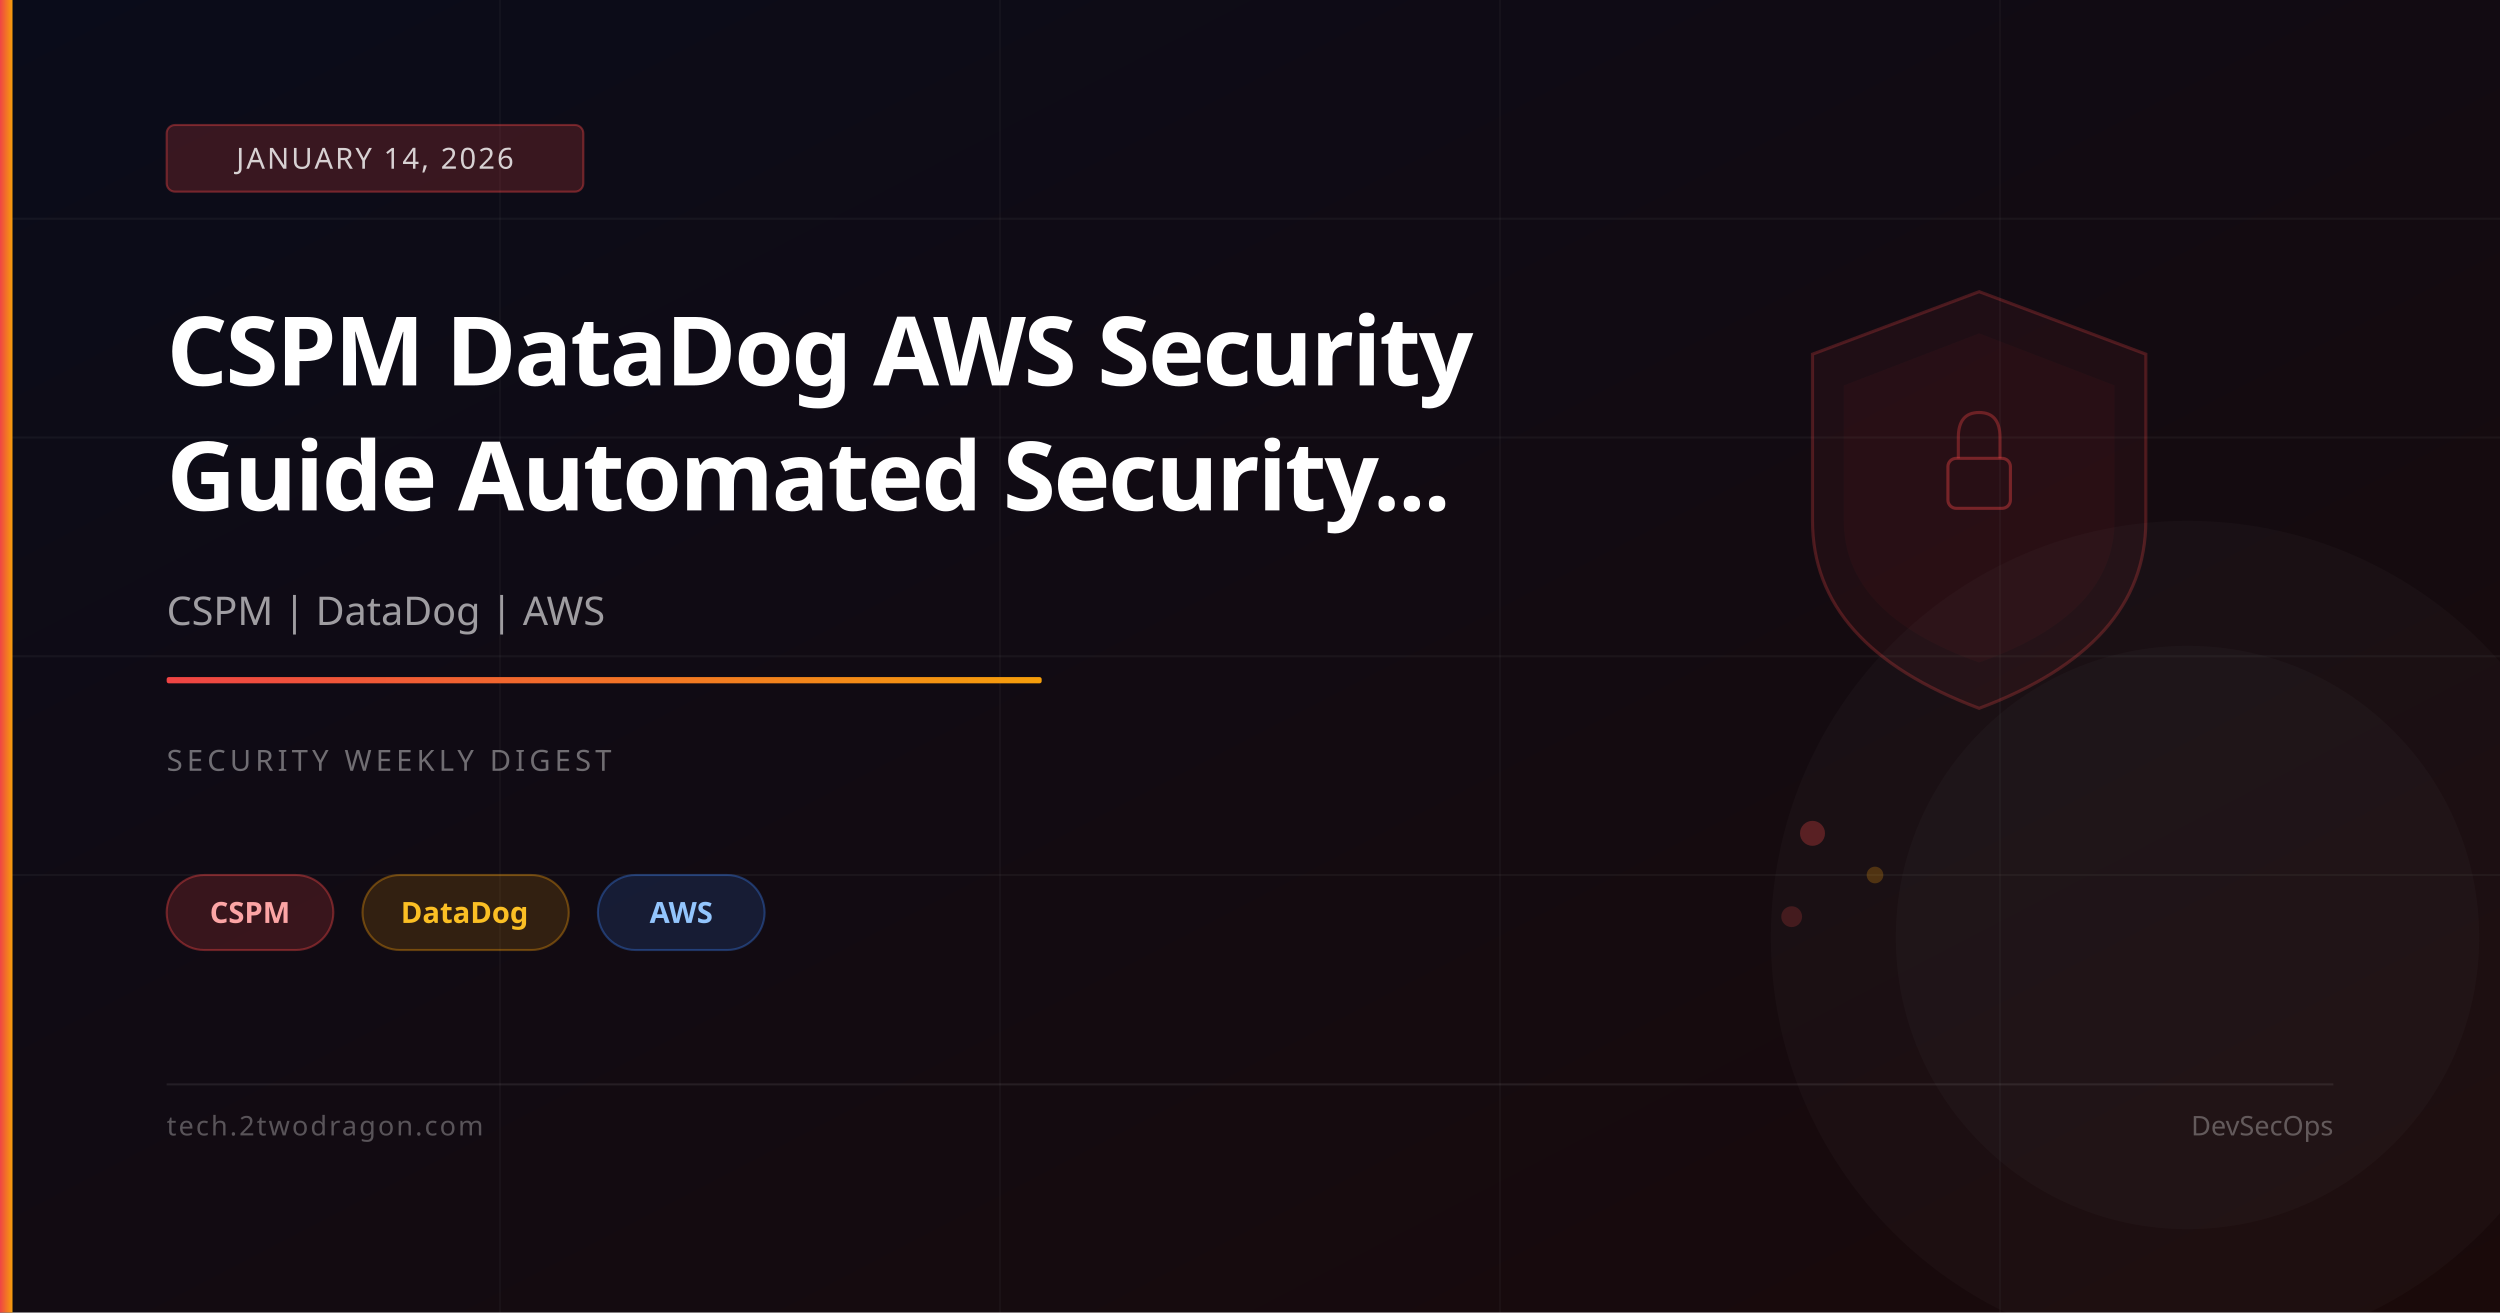
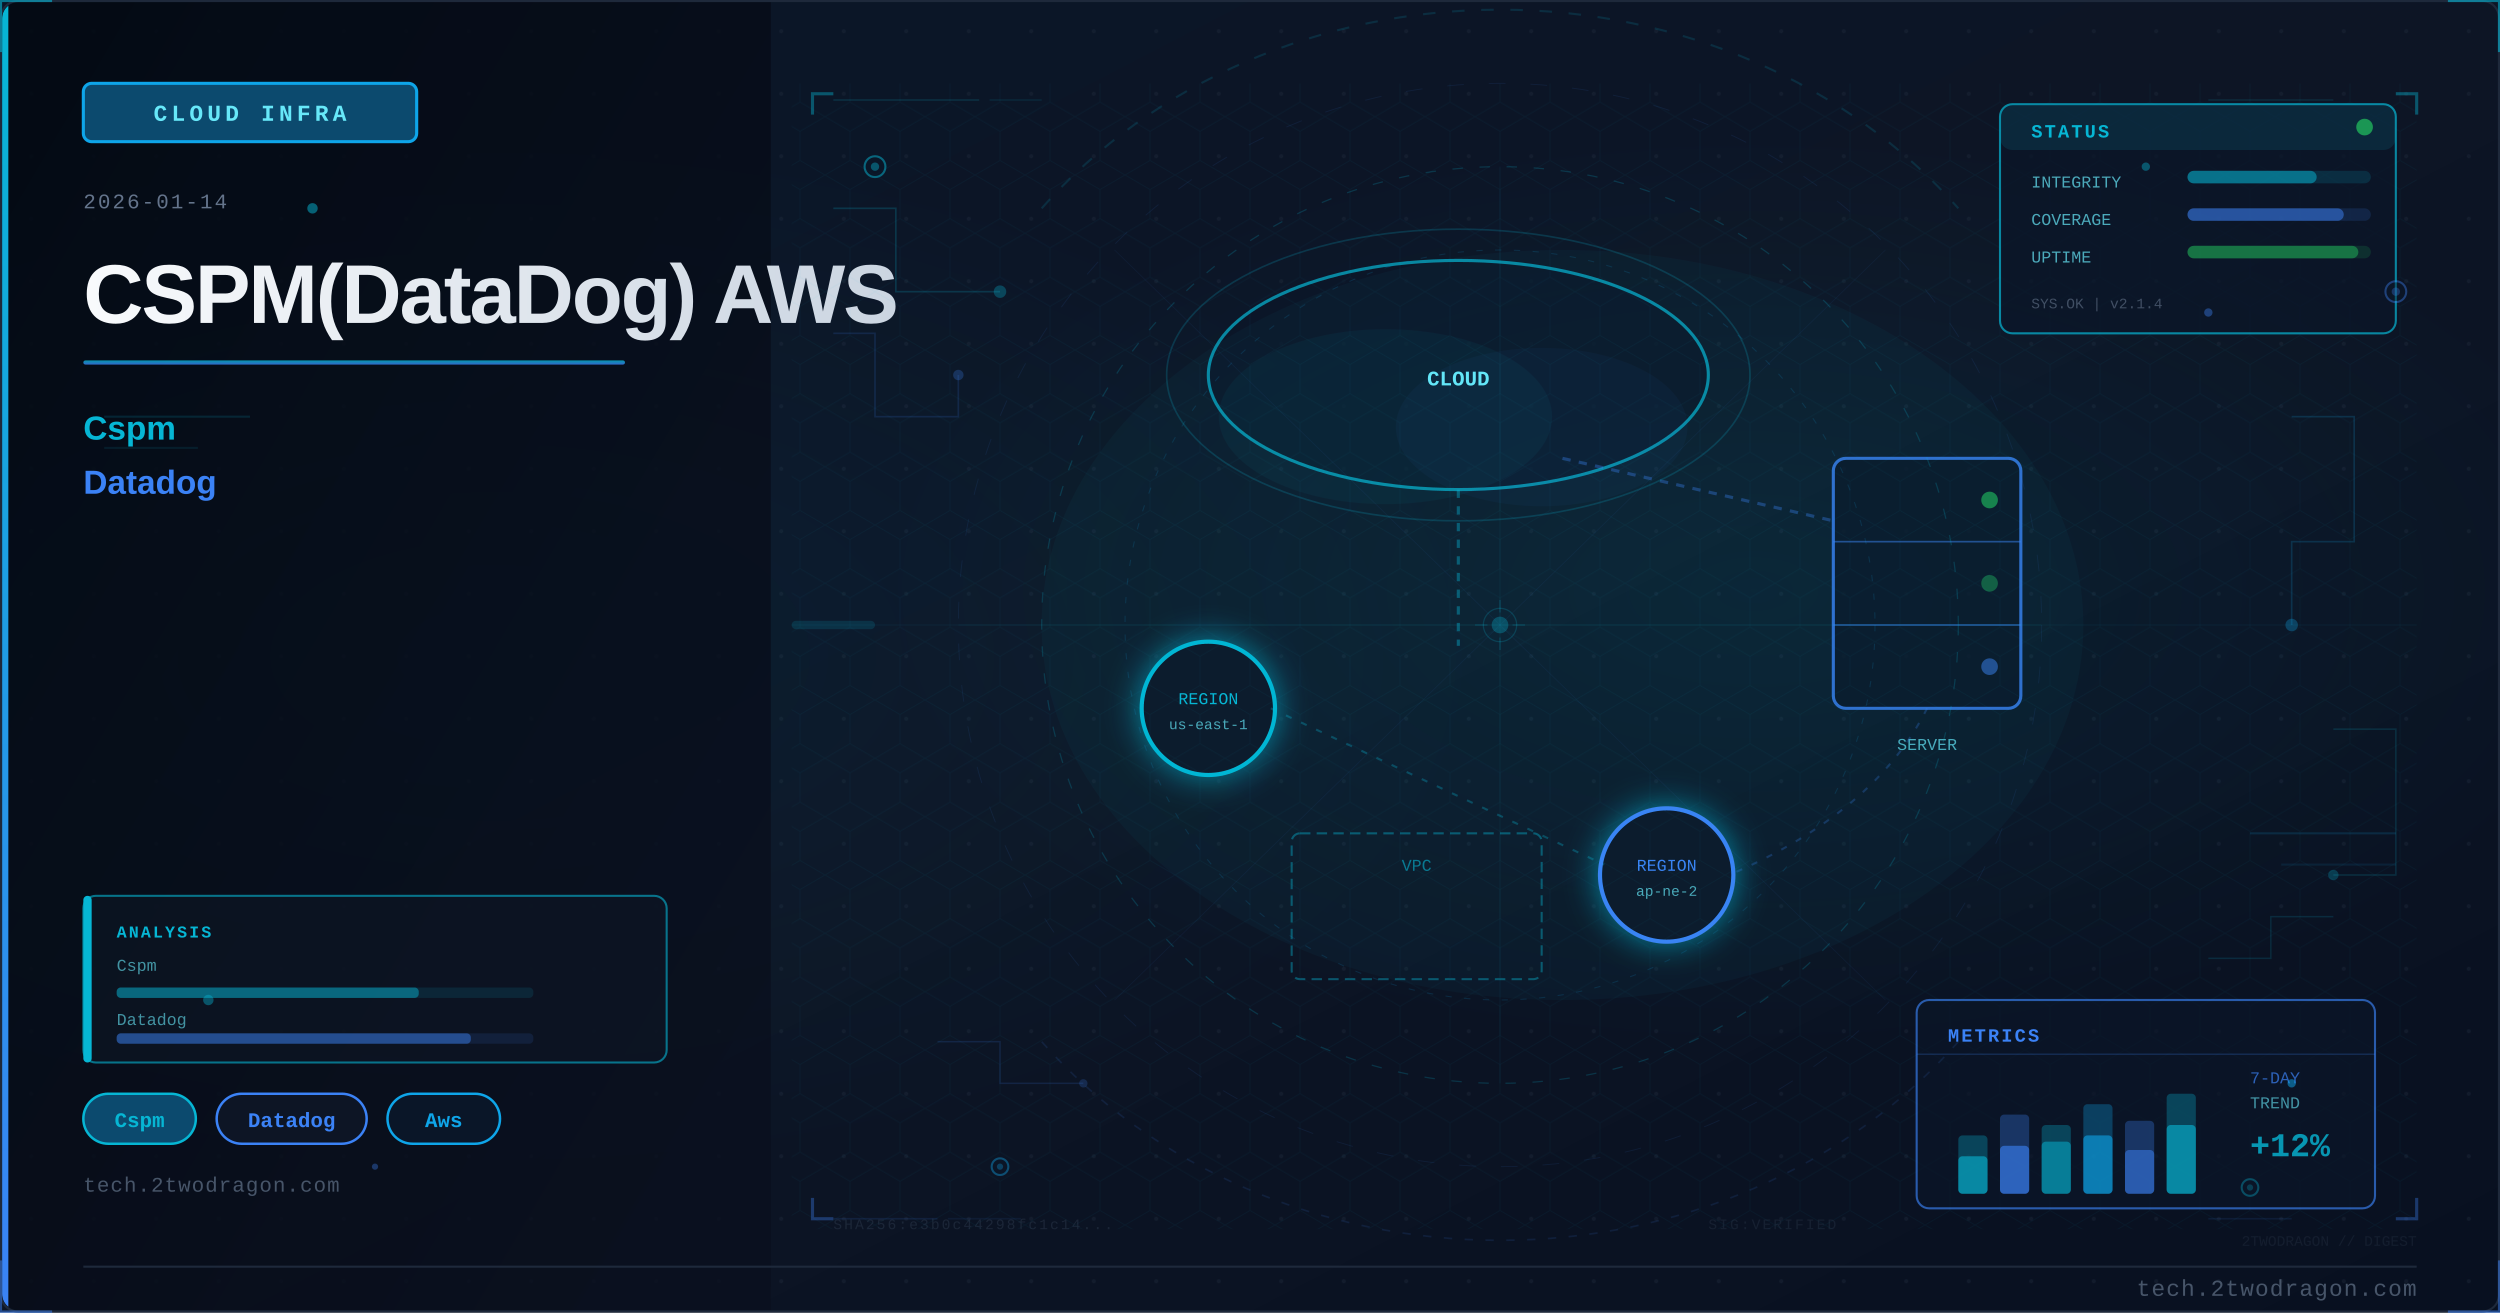
<svg xmlns="http://www.w3.org/2000/svg" viewBox="0 0 1200 630" width="1200" height="630">
  <defs>
-     <linearGradient id="bg" x1="0%" y1="0%" x2="100%" y2="100%">
-       <stop offset="0%" stop-color="#0a0c1a" />
-       <stop offset="100%" stop-color="#1a0a0a" />
-     </linearGradient>
-     <linearGradient id="accent" x1="0%" y1="0%" x2="100%" y2="0%">
-       <stop offset="0%" stop-color="#ef4444" />
-       <stop offset="100%" stop-color="#f59e0b" />
-     </linearGradient>
+     <linearGradient id="uc10144bg" x1="0%" y1="0%" x2="100%" y2="100%">
+       <stop offset="0%" style="stop-color:#0a1628" />
+       <stop offset="50%" style="stop-color:#0d1525" />
+       <stop offset="100%" style="stop-color:#081020" />
+     </linearGradient>
+     <linearGradient id="uc10144accent" x1="0%" y1="0%" x2="0%" y2="100%">
+       <stop offset="0%" style="stop-color:#06b6d4" />
+       <stop offset="100%" style="stop-color:#3b82f6" />
+     </linearGradient>
+     <linearGradient id="uc10144title" x1="0%" y1="0%" x2="100%" y2="0%">
+       <stop offset="0%" style="stop-color:#f8fafc" />
+       <stop offset="100%" style="stop-color:#cbd5e1" />
+     </linearGradient>
+     <linearGradient id="uc10144panel" x1="0%" y1="0%" x2="100%" y2="100%">
+       <stop offset="0%" style="stop-color:#020810;stop-opacity:0.85" />
+       <stop offset="100%" style="stop-color:#0a0f1e;stop-opacity:0.75" />
+     </linearGradient>
+     <radialGradient id="uc10144ambientL" cx="20%" cy="50%" r="40%">
+       <stop offset="0%" style="stop-color:#06b6d4;stop-opacity:0.06" />
+       <stop offset="100%" style="stop-color:#06b6d4;stop-opacity:0" />
+     </radialGradient>
+     <radialGradient id="uc10144ambientR" cx="70%" cy="45%" r="35%">
+       <stop offset="0%" style="stop-color:#06b6d4;stop-opacity:0.08" />
+       <stop offset="100%" style="stop-color:#06b6d4;stop-opacity:0" />
+     </radialGradient>
+     <filter id="uc10144glow" x="-100%" y="-100%" width="300%" height="300%">
+       <feDropShadow dx="0" dy="0" stdDeviation="8" flood-color="#06b6d4" flood-opacity="0.7" />
+     </filter>
+     <filter id="uc10144blur" x="-50%" y="-50%" width="200%" height="200%">
+       <feGaussianBlur stdDeviation="12" />
+     </filter>
+     <filter id="uc10144textglow" x="-20%" y="-20%" width="140%" height="140%">
+       <feDropShadow dx="0" dy="0" stdDeviation="4" flood-color="#06b6d4" flood-opacity="0.5" />
+     </filter>
+     <pattern id="uc10144dots" x="0" y="0" width="30" height="30" patternUnits="userSpaceOnUse">
+       <circle cx="15" cy="15" r="1" fill="#1e293b" opacity="0.7" />
+     </pattern>
+     <clipPath id="uc10144clip">
+       <rect x="1" y="1" width="1198" height="628" rx="8" ry="8" />
+     </clipPath>
+     <style>
+       @keyframes uc10144pulse { 0%,100%{opacity:0.4} 50%{opacity:1} }
+       @keyframes uc10144glimmer { 0%{opacity:0.3} 50%{opacity:0.7} 100%{opacity:0.3} }
+       @keyframes uc10144dash { to{stroke-dashoffset:-20} }
+     </style>
  </defs>
-   <rect width="1200" height="630" fill="url(#bg)" />
-   <line x1="0" y1="105" x2="1200" y2="105" stroke="rgba(255,255,255,0.04)" stroke-width="1" />
-   <line x1="0" y1="210" x2="1200" y2="210" stroke="rgba(255,255,255,0.04)" stroke-width="1" />
-   <line x1="0" y1="315" x2="1200" y2="315" stroke="rgba(255,255,255,0.04)" stroke-width="1" />
-   <line x1="0" y1="420" x2="1200" y2="420" stroke="rgba(255,255,255,0.04)" stroke-width="1" />
-   <line x1="240" y1="0" x2="240" y2="630" stroke="rgba(255,255,255,0.03)" stroke-width="1" />
-   <line x1="480" y1="0" x2="480" y2="630" stroke="rgba(255,255,255,0.03)" stroke-width="1" />
-   <line x1="720" y1="0" x2="720" y2="630" stroke="rgba(255,255,255,0.03)" stroke-width="1" />
-   <line x1="960" y1="0" x2="960" y2="630" stroke="rgba(255,255,255,0.03)" stroke-width="1" />
-   <path d="M950,140 L1030,170 L1030,250 Q1030,310 950,340 Q870,310 870,250 L870,170 Z" fill="rgba(239,68,68,0.06)" stroke="rgba(239,68,68,0.25)" stroke-width="1.5" />
-   <path d="M950,160 L1015,185 L1015,250 Q1015,295 950,318 Q885,295 885,250 L885,185 Z" fill="rgba(239,68,68,0.04)" />
-   <rect x="935" y="220" width="30" height="24" rx="4" fill="none" stroke="rgba(239,68,68,0.4)" stroke-width="1.5" />
-   <path d="M940,220 L940,210 Q940,198 950,198 Q960,198 960,210 L960,220" fill="none" stroke="rgba(239,68,68,0.35)" stroke-width="1.5" />
-   <circle cx="870" cy="400" r="6" fill="rgba(239,68,68,0.3)" />
-   <circle cx="900" cy="420" r="4" fill="rgba(245,158,11,0.25)" />
-   <circle cx="860" cy="440" r="5" fill="rgba(239,68,68,0.2)" />
-   <circle cx="1050" cy="450" r="200" fill="rgba(255,255,255,0.02)" />
-   <circle cx="1050" cy="450" r="140" fill="rgba(255,255,255,0.02)" />
-   <rect x="0" y="0" width="6" height="630" fill="url(#accent)" />
-   <rect x="80" y="60" width="200" height="32" rx="4" fill="rgba(239,68,68,0.2)" stroke="rgba(239,68,68,0.4)" stroke-width="1" />
-   <text x="180" y="81" font-family="system-ui,sans-serif" font-size="14" fill="rgba(255,255,255,0.8)" text-anchor="middle" letter-spacing="1">JANUARY 14, 2026</text>
-   <text x="80" y="185" font-family="system-ui,sans-serif" font-size="46" font-weight="700" fill="white" letter-spacing="-1">CSPM DataDog AWS Security</text>
-   <text x="80" y="245" font-family="system-ui,sans-serif" font-size="46" font-weight="700" fill="white" letter-spacing="-1">Guide Automated Security...</text>
-   <text x="80" y="300" font-family="system-ui,sans-serif" font-size="19" fill="rgba(255,255,255,0.6)">CSPM | DataDog | AWS</text>
-   <rect x="80" y="325" width="420" height="3" rx="1" fill="url(#accent)" />
-   <text x="80" y="370" font-family="system-ui,sans-serif" font-size="14" fill="rgba(255,255,255,0.4)" letter-spacing="2">SECURITY WEEKLY DIGEST</text>
-   <rect x="80" y="420" width="80" height="36" rx="18" fill="rgba(239,68,68,0.18)" stroke="rgba(239,68,68,0.4)" stroke-width="1" />
-   <text x="120" y="443" font-family="system-ui,sans-serif" font-size="14" fill="#fca5a5" text-anchor="middle" font-weight="600">CSPM</text>
-   <rect x="174" y="420" width="99" height="36" rx="18" fill="rgba(245,158,11,0.15)" stroke="rgba(245,158,11,0.35)" stroke-width="1" />
-   <text x="223" y="443" font-family="system-ui,sans-serif" font-size="14" fill="#fbbf24" text-anchor="middle" font-weight="600">DataDog</text>
-   <rect x="287" y="420" width="80" height="36" rx="18" fill="rgba(59,130,246,0.15)" stroke="rgba(59,130,246,0.35)" stroke-width="1" />
-   <text x="327" y="443" font-family="system-ui,sans-serif" font-size="14" fill="#93c5fd" text-anchor="middle" font-weight="600">AWS</text>
-   <rect x="80" y="520" width="1040" height="1" fill="rgba(255,255,255,0.08)" />
-   <text x="80" y="545" font-family="system-ui,sans-serif" font-size="13" fill="rgba(255,255,255,0.3)" letter-spacing="1">tech.2twodragon.com</text>
-   <text x="1120" y="545" font-family="system-ui,sans-serif" font-size="13" fill="rgba(255,255,255,0.3)" text-anchor="end">DevSecOps</text>
+   <rect width="1200" height="630" fill="url(#uc10144bg)" />
+   <g clip-path="url(#uc10144clip)">
+     <rect width="1200" height="630" fill="url(#uc10144dots)" opacity="0.6" />
+     <rect width="1200" height="630" fill="url(#uc10144ambientL)" />
+     <rect width="1200" height="630" fill="url(#uc10144ambientR)" />
+     <rect x="0" y="0" width="370" height="630" fill="url(#uc10144panel)" />
+     <rect x="0" y="0" width="4" height="630" fill="url(#uc10144accent)" />
+     <rect x="40" y="40" width="160" height="28" rx="4" fill="#0c4a6e" stroke="#0ea5e9" stroke-width="1.5" />
+     <text x="120" y="58" font-family="Courier New, monospace" font-size="11" fill="#67e8f9" text-anchor="middle" letter-spacing="2" font-weight="bold">CLOUD INFRA</text>
+     <text x="40" y="100" font-family="Courier New, monospace" font-size="10" fill="#64748b" letter-spacing="1">2026-01-14</text>
+     <text x="40" y="155" font-family="Segoe UI, Arial, sans-serif" font-size="40" fill="url(#uc10144title)" font-weight="700" letter-spacing="-1">CSPM(DataDog) AWS</text>
+     <rect x="40" y="173" width="260" height="2" rx="1" fill="url(#uc10144accent)" opacity="0.8" />
+     <text x="40" y="211" font-family="Segoe UI, Arial, sans-serif" font-size="16" fill="#06b6d4" font-weight="600">Cspm</text>
+     <text x="40" y="237" font-family="Segoe UI, Arial, sans-serif" font-size="16" fill="#3b82f6" font-weight="600">Datadog</text>
+     <rect x="40" y="525" width="54" height="24" rx="12" fill="#0c4a6e" stroke="#06b6d4" stroke-width="1.2" />
+     <text x="67" y="541" font-family="Courier New, monospace" font-size="10" fill="#06b6d4" text-anchor="middle" font-weight="bold">Cspm</text>
+     <rect x="104" y="525" width="72" height="24" rx="12" fill="#0d1525" stroke="#3b82f6" stroke-width="1.2" />
+     <text x="140" y="541" font-family="Courier New, monospace" font-size="10" fill="#3b82f6" text-anchor="middle" font-weight="bold">Datadog</text>
+     <rect x="186" y="525" width="54" height="24" rx="12" fill="#0a1628" stroke="#0ea5e9" stroke-width="1.2" />
+     <text x="213" y="541" font-family="Courier New, monospace" font-size="10" fill="#0ea5e9" text-anchor="middle" font-weight="bold">Aws</text>
+     <text x="40" y="572" font-family="Courier New, monospace" font-size="10" fill="#475569" letter-spacing="0.5">tech.2twodragon.com</text>
+     <ellipse cx="700" cy="180" rx="120" ry="55" fill="#0a1628" stroke="#06b6d4" stroke-width="1.5" opacity="0.7" />
+     <ellipse cx="665" cy="200" rx="80" ry="42" fill="#06b6d4" opacity="0.05" />
+     <ellipse cx="740" cy="205" rx="70" ry="38" fill="#3b82f6" opacity="0.04" />
+     <text x="700" y="185" font-family="Courier New, monospace" font-size="10" fill="#67e8f9" text-anchor="middle" font-weight="bold">CLOUD</text>
+     <rect x="880" y="220" width="90" height="120" rx="6" fill="#0a1628" stroke="#3b82f6" stroke-width="1.5" opacity="0.8" />
+     <line x1="880" y1="260" x2="970" y2="260" stroke="#3b82f6" stroke-width="0.8" opacity="0.5" />
+     <line x1="880" y1="300" x2="970" y2="300" stroke="#3b82f6" stroke-width="0.8" opacity="0.5" />
+     <circle cx="955" cy="240" r="4" fill="#22c55e" opacity="0.6" style="animation: uc10144pulse 2s ease-in-out infinite" />
+     <circle cx="955" cy="280" r="4" fill="#22c55e" opacity="0.4" />
+     <circle cx="955" cy="320" r="4" fill="#3b82f6" opacity="0.5" />
+     <text x="925" y="360" font-family="Courier New, monospace" font-size="8" fill="#67e8f9" text-anchor="middle" opacity="0.7">SERVER</text>
+     <g filter="url(#uc10144glow)">
+       <circle cx="580" cy="340" r="32" fill="#0a1628" stroke="#06b6d4" stroke-width="2" />
+     </g>
+     <text x="580" y="338" font-family="Courier New, monospace" font-size="8" fill="#06b6d4" text-anchor="middle">REGION</text>
+     <text x="580" y="350" font-family="Courier New, monospace" font-size="7" fill="#67e8f9" text-anchor="middle" opacity="0.7">us-east-1</text>
+     <g filter="url(#uc10144glow)">
+       <circle cx="800" cy="420" r="32" fill="#0a1628" stroke="#3b82f6" stroke-width="2" />
+     </g>
+     <text x="800" y="418" font-family="Courier New, monospace" font-size="8" fill="#3b82f6" text-anchor="middle">REGION</text>
+     <text x="800" y="430" font-family="Courier New, monospace" font-size="7" fill="#67e8f9" text-anchor="middle" opacity="0.7">ap-ne-2</text>
+     <rect x="620" y="400" width="120" height="70" rx="4" fill="none" stroke="#06b6d4" stroke-width="1" stroke-dasharray="5 3" opacity="0.4" />
+     <text x="680" y="418" font-family="Courier New, monospace" font-size="8" fill="#06b6d4" text-anchor="middle" opacity="0.6">VPC</text>
+     <line x1="700" y1="235" x2="700" y2="310" stroke="#06b6d4" stroke-width="1.5" opacity="0.4" stroke-dasharray="4 4" style="animation: uc10144dash 2s linear infinite" />
+     <line x1="750" y1="220" x2="880" y2="250" stroke="#3b82f6" stroke-width="1.5" opacity="0.35" stroke-dasharray="4 4" />
+     <line x1="610" y1="340" x2="770" y2="415" stroke="#06b6d4" stroke-width="1" opacity="0.3" stroke-dasharray="3 5" />
+     <path d="M 925 340 Q 900 390 830 420" fill="none" stroke="#3b82f6" stroke-width="1" opacity="0.25" stroke-dasharray="3 5" />
+     <ellipse cx="700" cy="180" rx="140" ry="70" fill="none" stroke="#06b6d4" stroke-width="0.8" opacity="0.2" style="animation: uc10144pulse 4s ease-in-out infinite" />
+     <ellipse cx="750" cy="300" rx="250" ry="180" fill="#06b6d4" opacity="0.04" />
+     <defs>
+       <pattern id="uc10144hex" x="0" y="0" width="24" height="28" patternUnits="userSpaceOnUse">
+         <polygon points="12,0 24,7 24,21 12,28 0,21 0,7" fill="none" stroke="#06b6d4" stroke-width="0.4" opacity="0.15" />
+       </pattern>
+     </defs>
+     <rect x="380" y="40" width="780" height="550" fill="url(#uc10144hex)" opacity="0.35" />
+     <circle cx="720" cy="300" r="220" fill="none" stroke="#06b6d4" stroke-width="0.6" stroke-dasharray="5 8" opacity="0.2" />
+     <circle cx="720" cy="300" r="180" fill="none" stroke="#0ea5e9" stroke-width="0.5" stroke-dasharray="3 6" opacity="0.15" />
+     <circle cx="720" cy="300" r="260" fill="none" stroke="#3b82f6" stroke-width="0.4" stroke-dasharray="8 12" opacity="0.1" />
+     <line x1="720" y1="80" x2="720" y2="520" stroke="#06b6d4" stroke-width="0.3" opacity="0.1" />
+     <line x1="460" y1="300" x2="980" y2="300" stroke="#06b6d4" stroke-width="0.3" opacity="0.1" />
+     <line x1="535" y1="120" x2="905" y2="480" stroke="#3b82f6" stroke-width="0.3" opacity="0.08" />
+     <line x1="905" y1="120" x2="535" y2="480" stroke="#3b82f6" stroke-width="0.3" opacity="0.08" />
+     <rect x="960" y="50" width="190" height="110" rx="6" fill="#0a1628" stroke="#06b6d4" stroke-width="1" opacity="0.7" />
+     <rect x="960" y="50" width="190" height="22" rx="6" fill="#06b6d4" opacity="0.12" />
+     <text x="975" y="66" font-family="Courier New, monospace" font-size="9" fill="#06b6d4" font-weight="bold" letter-spacing="1">STATUS</text>
+     <circle cx="1135" cy="61" r="4" fill="#22c55e" opacity="0.7" style="animation: uc10144pulse 2s ease-in-out infinite" />
+     <text x="975" y="90" font-family="Courier New, monospace" font-size="8" fill="#67e8f9" opacity="0.7">INTEGRITY</text>
+     <rect x="1050" y="82" width="88" height="6" rx="3" fill="#06b6d4" opacity="0.15" />
+     <rect x="1050" y="82" width="62" height="6" rx="3" fill="#06b6d4" opacity="0.5" />
+     <text x="975" y="108" font-family="Courier New, monospace" font-size="8" fill="#67e8f9" opacity="0.7">COVERAGE</text>
+     <rect x="1050" y="100" width="88" height="6" rx="3" fill="#3b82f6" opacity="0.15" />
+     <rect x="1050" y="100" width="75" height="6" rx="3" fill="#3b82f6" opacity="0.5" />
+     <text x="975" y="126" font-family="Courier New, monospace" font-size="8" fill="#67e8f9" opacity="0.7">UPTIME</text>
+     <rect x="1050" y="118" width="88" height="6" rx="3" fill="#22c55e" opacity="0.15" />
+     <rect x="1050" y="118" width="82" height="6" rx="3" fill="#22c55e" opacity="0.45" />
+     <text x="975" y="148" font-family="Courier New, monospace" font-size="7" fill="#64748b" opacity="0.6">SYS.OK | v2.1.4</text>
+     <rect x="920" y="480" width="220" height="100" rx="6" fill="#0a1628" stroke="#3b82f6" stroke-width="1" opacity="0.65" />
+     <text x="935" y="500" font-family="Courier New, monospace" font-size="9" fill="#3b82f6" font-weight="bold" letter-spacing="1">METRICS</text>
+     <line x1="920" y1="506" x2="1140" y2="506" stroke="#3b82f6" stroke-width="0.5" opacity="0.3" />
+     <rect x="940" y="545" width="14" height="28" rx="2" fill="#06b6d4" opacity="0.3" />
+     <rect x="940" y="555" width="14" height="18" rx="2" fill="#06b6d4" opacity="0.6" />
+     <rect x="960" y="535" width="14" height="38" rx="2" fill="#3b82f6" opacity="0.3" />
+     <rect x="960" y="550" width="14" height="23" rx="2" fill="#3b82f6" opacity="0.6" />
+     <rect x="980" y="540" width="14" height="33" rx="2" fill="#06b6d4" opacity="0.3" />
+     <rect x="980" y="548" width="14" height="25" rx="2" fill="#06b6d4" opacity="0.5" />
+     <rect x="1000" y="530" width="14" height="43" rx="2" fill="#0ea5e9" opacity="0.3" />
+     <rect x="1000" y="545" width="14" height="28" rx="2" fill="#0ea5e9" opacity="0.6" />
+     <rect x="1020" y="538" width="14" height="35" rx="2" fill="#3b82f6" opacity="0.3" />
+     <rect x="1020" y="552" width="14" height="21" rx="2" fill="#3b82f6" opacity="0.5" />
+     <rect x="1040" y="525" width="14" height="48" rx="2" fill="#06b6d4" opacity="0.3" />
+     <rect x="1040" y="540" width="14" height="33" rx="2" fill="#06b6d4" opacity="0.6" style="animation: uc10144glimmer 3s ease-in-out infinite" />
+     <text x="1080" y="520" font-family="Courier New, monospace" font-size="8" fill="#3b82f6" opacity="0.7">7-DAY</text>
+     <text x="1080" y="532" font-family="Courier New, monospace" font-size="8" fill="#67e8f9" opacity="0.6">TREND</text>
+     <text x="1080" y="555" font-family="Courier New, monospace" font-size="16" fill="#06b6d4" font-weight="bold" opacity="0.8">+12%</text>
+     <polyline points="400,100 430,100 430,140 480,140" fill="none" stroke="#06b6d4" stroke-width="0.8" opacity="0.2" />
+     <circle cx="480" cy="140" r="3" fill="#06b6d4" opacity="0.3" />
+     <polyline points="400,160 420,160 420,200 460,200 460,180" fill="none" stroke="#3b82f6" stroke-width="0.8" opacity="0.15" />
+     <circle cx="460" cy="180" r="2.5" fill="#3b82f6" opacity="0.25" />
+     <polyline points="1100,200 1130,200 1130,260 1100,260 1100,300" fill="none" stroke="#0ea5e9" stroke-width="0.8" opacity="0.18" />
+     <circle cx="1100" cy="300" r="3" fill="#0ea5e9" opacity="0.3" />
+     <polyline points="1120,350 1150,350 1150,420 1120,420" fill="none" stroke="#06b6d4" stroke-width="0.8" opacity="0.15" />
+     <circle cx="1120" cy="420" r="2.5" fill="#06b6d4" opacity="0.25" />
+     <polyline points="450,500 480,500 480,520 520,520" fill="none" stroke="#3b82f6" stroke-width="0.7" opacity="0.15" />
+     <circle cx="520" cy="520" r="2" fill="#3b82f6" opacity="0.2" />
+     <polyline points="1060,460 1090,460 1090,440 1120,440" fill="none" stroke="#06b6d4" stroke-width="0.7" opacity="0.15" />
+     <rect x="40" y="430" width="280" height="80" rx="6" fill="#0d1525" stroke="#06b6d4" stroke-width="1" opacity="0.6" />
+     <rect x="40" y="430" width="4" height="80" rx="2" fill="#06b6d4" />
+     <text x="56" y="450" font-family="Courier New, monospace" font-size="8" fill="#06b6d4" font-weight="bold" letter-spacing="1">ANALYSIS</text>
+     <text x="56" y="466" font-family="Courier New, monospace" font-size="8" fill="#67e8f9" opacity="0.6">Cspm</text>
+     <rect x="56" y="474" width="200" height="5" rx="2" fill="#06b6d4" opacity="0.12" />
+     <rect x="56" y="474" width="145" height="5" rx="2" fill="#06b6d4" opacity="0.45" />
+     <text x="56" y="492" font-family="Courier New, monospace" font-size="8" fill="#67e8f9" opacity="0.6">Datadog</text>
+     <rect x="56" y="496" width="200" height="5" rx="2" fill="#3b82f6" opacity="0.12" />
+     <rect x="56" y="496" width="170" height="5" rx="2" fill="#3b82f6" opacity="0.45" />
+     <circle cx="420" cy="80" r="5" fill="#0a1628" stroke="#06b6d4" stroke-width="1" opacity="0.5" />
+     <circle cx="420" cy="80" r="2" fill="#06b6d4" opacity="0.4" />
+     <circle cx="1150" cy="140" r="5" fill="#0a1628" stroke="#3b82f6" stroke-width="1" opacity="0.4" />
+     <circle cx="1150" cy="140" r="2" fill="#3b82f6" opacity="0.3" />
+     <circle cx="480" cy="560" r="4" fill="#0a1628" stroke="#0ea5e9" stroke-width="1" opacity="0.4" />
+     <circle cx="480" cy="560" r="1.5" fill="#0ea5e9" opacity="0.3" />
+     <circle cx="1080" cy="570" r="4" fill="#0a1628" stroke="#06b6d4" stroke-width="1" opacity="0.35" />
+     <circle cx="1080" cy="570" r="1.5" fill="#06b6d4" opacity="0.25" />
+     <text x="400" y="590" font-family="Courier New, monospace" font-size="7" fill="#334155" opacity="0.4" letter-spacing="1">SHA256:e3b0c44298fc1c14...</text>
+     <text x="820" y="590" font-family="Courier New, monospace" font-size="7" fill="#334155" opacity="0.3" letter-spacing="1">SIG:VERIFIED</text>
+     <line x1="380" y1="300" x2="1160" y2="300" stroke="#06b6d4" stroke-width="0.5" opacity="0.06" />
+     <rect x="380" y="298" width="40" height="4" rx="2" fill="#06b6d4" opacity="0.15">
+       <animate attributeName="x" values="380;1120;380" dur="8s" repeatCount="indefinite" />
+       <animate attributeName="opacity" values="0.15;0.3;0.15" dur="8s" repeatCount="indefinite" />
+     </rect>
+     <path d="M 500 100 A 280 250 0 0 1 940 100" fill="none" stroke="#06b6d4" stroke-width="1" stroke-dasharray="6 8" opacity="0.15" style="animation: uc10144dash 4s linear infinite" />
+     <path d="M 940 500 A 280 250 0 0 1 500 500" fill="none" stroke="#3b82f6" stroke-width="0.8" stroke-dasharray="4 6" opacity="0.12" style="animation: uc10144dash 5s linear infinite" />
+     <polyline points="390,55 390,45 400,45" fill="none" stroke="#06b6d4" stroke-width="1.5" opacity="0.4" />
+     <polyline points="1150,45 1160,45 1160,55" fill="none" stroke="#06b6d4" stroke-width="1.5" opacity="0.4" />
+     <polyline points="390,575 390,585 400,585" fill="none" stroke="#3b82f6" stroke-width="1.5" opacity="0.35" />
+     <polyline points="1150,585 1160,585 1160,575" fill="none" stroke="#3b82f6" stroke-width="1.5" opacity="0.35" />
+     <circle cx="720" cy="300" r="8" fill="none" stroke="#06b6d4" stroke-width="0.6" opacity="0.2" />
+     <line x1="720" y1="288" x2="720" y2="294" stroke="#06b6d4" stroke-width="0.6" opacity="0.2" />
+     <line x1="720" y1="306" x2="720" y2="312" stroke="#06b6d4" stroke-width="0.6" opacity="0.2" />
+     <line x1="708" y1="300" x2="714" y2="300" stroke="#06b6d4" stroke-width="0.6" opacity="0.2" />
+     <line x1="726" y1="300" x2="732" y2="300" stroke="#06b6d4" stroke-width="0.6" opacity="0.2" />
+     <line x1="400" y1="48" x2="470" y2="48" stroke="#06b6d4" stroke-width="0.8" opacity="0.15" />
+     <line x1="475" y1="48" x2="500" y2="48" stroke="#06b6d4" stroke-width="0.8" opacity="0.1" />
+     <line x1="400" y1="585" x2="450" y2="585" stroke="#3b82f6" stroke-width="0.8" opacity="0.12" />
+     <line x1="455" y1="585" x2="490" y2="585" stroke="#3b82f6" stroke-width="0.8" opacity="0.08" />
+     <line x1="1060" y1="48" x2="1120" y2="48" stroke="#06b6d4" stroke-width="0.8" opacity="0.12" />
+     <line x1="1060" y1="585" x2="1100" y2="585" stroke="#3b82f6" stroke-width="0.8" opacity="0.1" />
+     <circle cx="720" cy="300" r="4" fill="#06b6d4" opacity="0.3">
+       <animate attributeName="r" values="4;8;4" dur="3s" repeatCount="indefinite" />
+       <animate attributeName="opacity" values="0.3;0.1;0.3" dur="3s" repeatCount="indefinite" />
+     </circle>
+     <text x="1160" y="598" font-family="Courier New, monospace" font-size="7" fill="#1e293b" text-anchor="end" opacity="0.5">2TWODRAGON // DIGEST</text>
+     <circle cx="150" cy="100" r="2.5" fill="#06b6d4" opacity="0.5">
+       <animate attributeName="opacity" values="0.5;0.15;0.5" dur="3.0s" repeatCount="indefinite" />
+     </circle>
+     <circle cx="1060" cy="150" r="2.0" fill="#3b82f6" opacity="0.4">
+       <animate attributeName="opacity" values="0.4;0.12;0.4" dur="2.8s" repeatCount="indefinite" />
+     </circle>
+     <circle cx="100" cy="480" r="2.5" fill="#06b6d4" opacity="0.4">
+       <animate attributeName="opacity" values="0.4;0.12;0.4" dur="3.5s" repeatCount="indefinite" />
+     </circle>
+     <circle cx="1100" cy="520" r="2.0" fill="#0ea5e9" opacity="0.5">
+       <animate attributeName="opacity" values="0.5;0.15;0.5" dur="4.0s" repeatCount="indefinite" />
+     </circle>
+     <circle cx="180" cy="560" r="1.5" fill="#3b82f6" opacity="0.35">
+       <animate attributeName="opacity" values="0.35;0.10;0.35" dur="3.2s" repeatCount="indefinite" />
+     </circle>
+     <circle cx="1030" cy="80" r="2.0" fill="#06b6d4" opacity="0.4">
+       <animate attributeName="opacity" values="0.4;0.12;0.4" dur="2.5s" repeatCount="indefinite" />
+     </circle>
+     <line x1="50" y1="200" x2="120" y2="200" stroke="#06b6d4" stroke-width="1" opacity="0.15" />
+     <line x1="50" y1="215" x2="95" y2="215" stroke="#06b6d4" stroke-width="1" opacity="0.1" />
+     <line x1="1080" y1="400" x2="1150" y2="400" stroke="#0ea5e9" stroke-width="1" opacity="0.15" />
+     <line x1="1095" y1="415" x2="1150" y2="415" stroke="#0ea5e9" stroke-width="1" opacity="0.1" />
+     <rect width="1200" height="2" x="0" y="0" fill="#06b6d4" opacity="0">
+       <animate attributeName="y" values="-2;632" dur="6s" repeatCount="indefinite" />
+       <animate attributeName="opacity" values="0;0.03;0.03;0" dur="6s" repeatCount="indefinite" keyTimes="0;0.1;0.9;1" />
+     </rect>
+   </g>
+   <line x1="40" y1="608" x2="1160" y2="608" stroke="#1e293b" stroke-width="1" />
+   <text x="1160" y="622" font-family="Courier New, monospace" font-size="11" fill="#475569" text-anchor="end" letter-spacing="0.5">tech.2twodragon.com</text>
+   <rect x="0.5" y="0.5" width="1199" height="629" rx="8" ry="8" fill="none" stroke="#1e293b" stroke-width="1" />
+   <polyline points="0,25 0,0 25,0" fill="none" stroke="#06b6d4" stroke-width="2" opacity="0.6" />
+   <polyline points="1175,0 1200,0 1200,25" fill="none" stroke="#06b6d4" stroke-width="2" opacity="0.6" />
+   <polyline points="0,605 0,630 25,630" fill="none" stroke="#3b82f6" stroke-width="2" opacity="0.5" />
+   <polyline points="1175,630 1200,630 1200,605" fill="none" stroke="#3b82f6" stroke-width="2" opacity="0.5" />
</svg>
